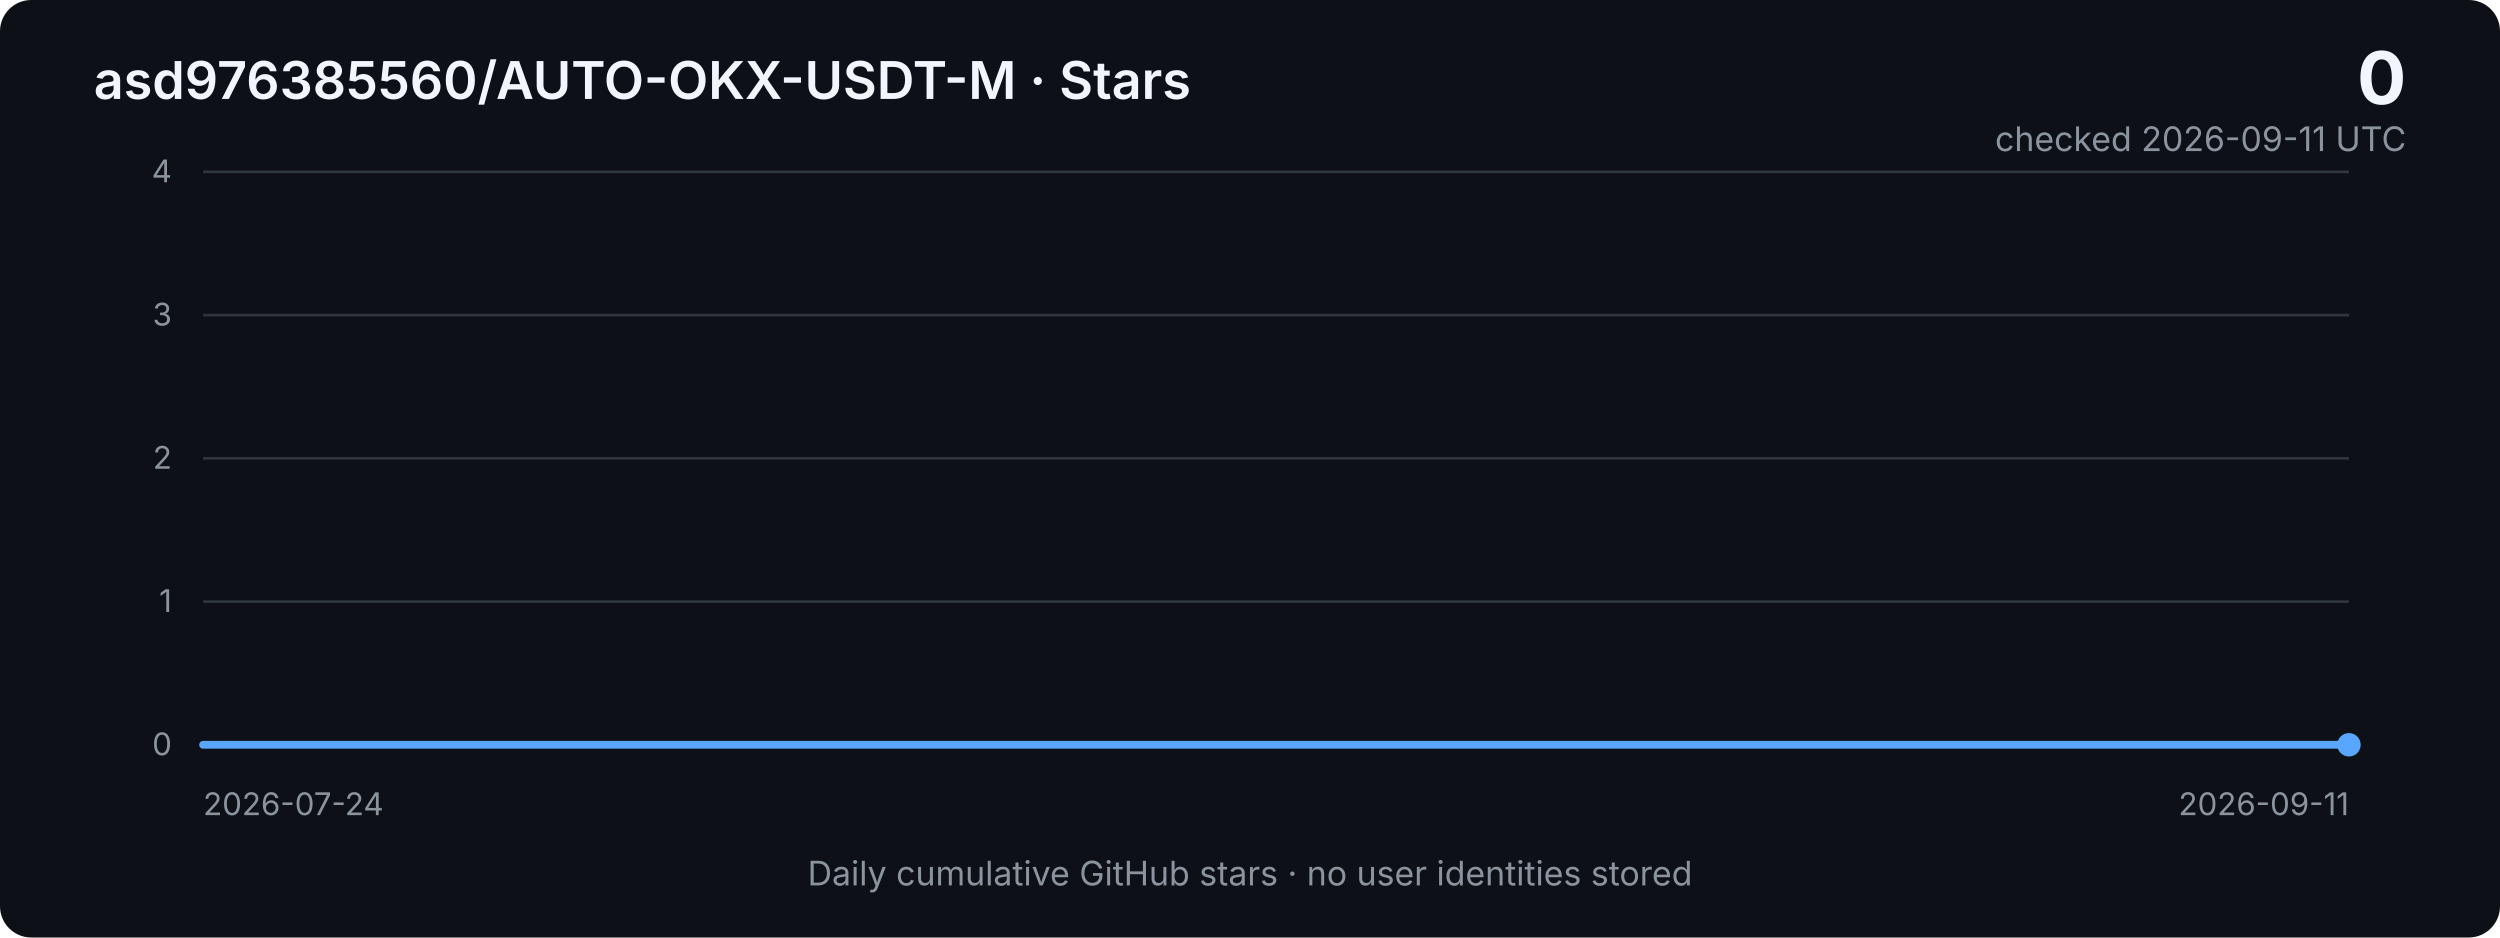
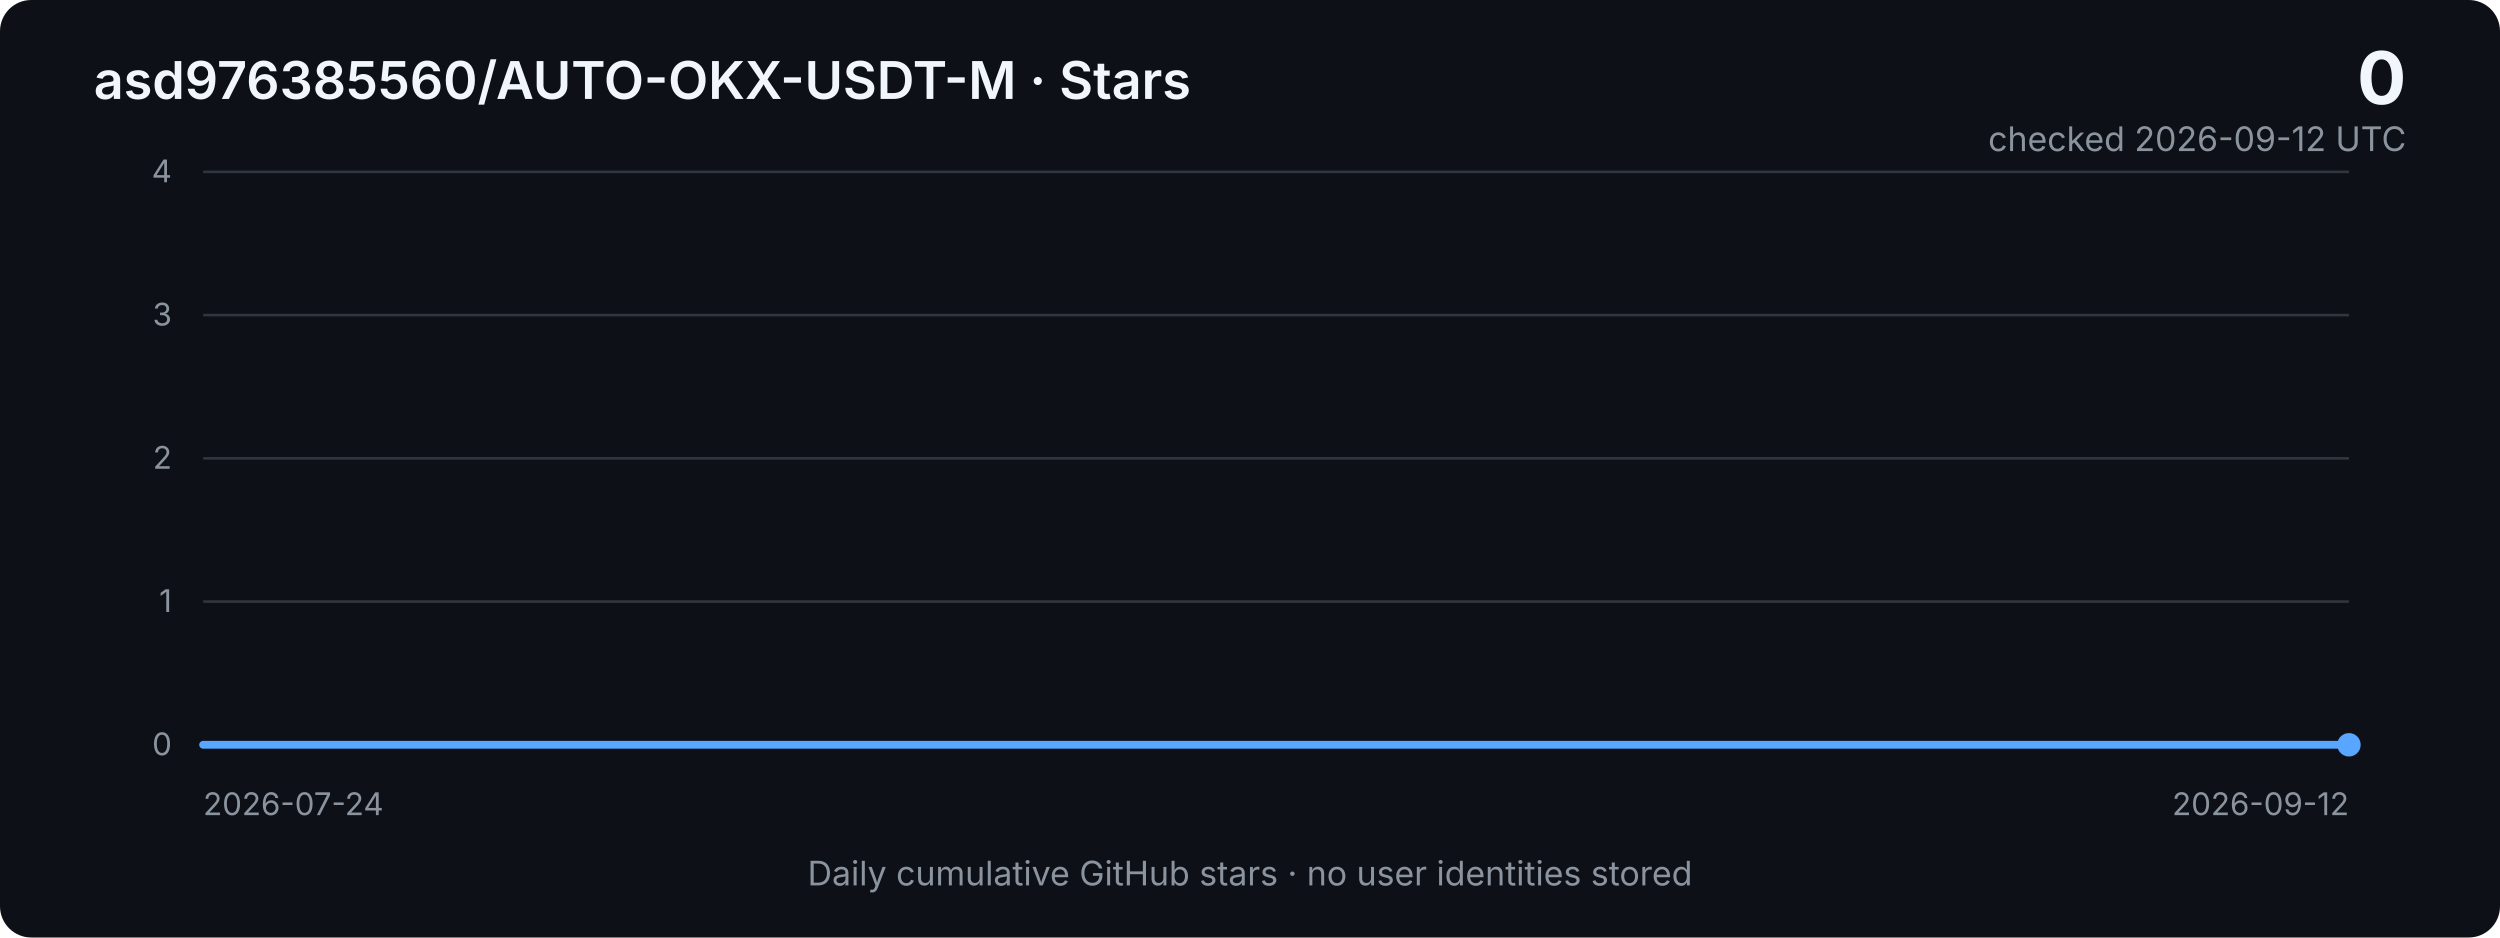
<svg xmlns="http://www.w3.org/2000/svg" width="960" height="360" viewBox="0 0 960 360" role="img" aria-labelledby="title desc">
  <defs>
    <linearGradient id="area" x1="0" x2="0" y1="0" y2="1">
      <stop offset="0%" stop-color="#2f81f7" stop-opacity="0.40" />
      <stop offset="100%" stop-color="#2f81f7" stop-opacity="0.03" />
    </linearGradient>
    <style>
      .bg { fill: #0d1117; }
      .grid { stroke: #30363d; stroke-width: 1; }
      .axis { fill: #8b949e; font: 12px -apple-system, BlinkMacSystemFont, "Segoe UI", sans-serif; }
      .title { fill: #f0f6fc; font: 600 20px -apple-system, BlinkMacSystemFont, "Segoe UI", sans-serif; }
      .metric { fill: #f0f6fc; font: 700 28px -apple-system, BlinkMacSystemFont, "Segoe UI", sans-serif; }
      .subtle { fill: #8b949e; font: 13px -apple-system, BlinkMacSystemFont, "Segoe UI", sans-serif; }
      .line { fill: none; stroke: #58a6ff; stroke-width: 3; stroke-linejoin: round; stroke-linecap: round; }
      .area { fill: url(#area); }
    </style>
  </defs>
  <rect class="bg" width="960" height="360" rx="12" />
  <text x="36" y="38" class="title">asd976385560/AUTO-OKX-USDT-M · Stars</text>
  <text x="924" y="40" text-anchor="end" class="metric">0</text>
-   <text x="924" y="58" text-anchor="end" class="subtle">checked 2026-09-11 UTC</text>
+   <text x="924" y="58" text-anchor="end" class="subtle">checked 2026-09-12 UTC</text>
  <line x1="78" y1="66.0" x2="902" y2="66.0" class="grid" />
  <text x="66" y="70.0" text-anchor="end" class="axis">4</text>
  <line x1="78" y1="121.0" x2="902" y2="121.0" class="grid" />
  <text x="66" y="125.0" text-anchor="end" class="axis">3</text>
  <line x1="78" y1="176.0" x2="902" y2="176.0" class="grid" />
  <text x="66" y="180.0" text-anchor="end" class="axis">2</text>
  <line x1="78" y1="231.0" x2="902" y2="231.0" class="grid" />
  <text x="66" y="235.0" text-anchor="end" class="axis">1</text>
  <line x1="78" y1="286.0" x2="902" y2="286.0" class="grid" />
  <text x="66" y="290.0" text-anchor="end" class="axis">0</text>
-   <polygon class="area" points="78,286 78.0,286.0 94.8,286.0 111.6,286.0 128.4,286.0 145.3,286.0 162.1,286.0 178.9,286.0 195.7,286.0 212.5,286.0 229.3,286.0 246.2,286.0 263.0,286.0 279.8,286.0 296.6,286.0 313.4,286.0 330.2,286.0 347.1,286.0 363.9,286.0 380.7,286.0 397.5,286.0 414.3,286.0 431.1,286.0 448.0,286.0 464.8,286.0 481.6,286.0 498.4,286.0 515.2,286.0 532.0,286.0 548.9,286.0 565.7,286.0 582.5,286.0 599.3,286.0 616.1,286.0 632.9,286.0 649.8,286.0 666.6,286.0 683.4,286.0 700.2,286.0 717.0,286.0 733.8,286.0 750.7,286.0 767.5,286.0 784.3,286.0 801.1,286.0 817.9,286.0 834.7,286.0 851.6,286.0 868.4,286.0 885.2,286.0 902.0,286.0 902,286" />
-   <polyline class="line" points="78.0,286.0 94.8,286.0 111.6,286.0 128.4,286.0 145.3,286.0 162.1,286.0 178.9,286.0 195.7,286.0 212.5,286.0 229.3,286.0 246.2,286.0 263.0,286.0 279.8,286.0 296.6,286.0 313.4,286.0 330.2,286.0 347.1,286.0 363.9,286.0 380.7,286.0 397.5,286.0 414.3,286.0 431.1,286.0 448.0,286.0 464.8,286.0 481.6,286.0 498.4,286.0 515.2,286.0 532.0,286.0 548.9,286.0 565.7,286.0 582.5,286.0 599.3,286.0 616.1,286.0 632.9,286.0 649.8,286.0 666.6,286.0 683.4,286.0 700.2,286.0 717.0,286.0 733.8,286.0 750.7,286.0 767.5,286.0 784.3,286.0 801.1,286.0 817.9,286.0 834.7,286.0 851.6,286.0 868.4,286.0 885.2,286.0 902.0,286.0" />
+   <polygon class="area" points="78,286 78.0,286.0 94.5,286.0 111.0,286.0 127.4,286.0 143.9,286.0 160.4,286.0 176.9,286.0 193.4,286.0 209.8,286.0 226.3,286.0 242.8,286.0 259.3,286.0 275.8,286.0 292.2,286.0 308.7,286.0 325.2,286.0 341.7,286.0 358.2,286.0 374.6,286.0 391.1,286.0 407.6,286.0 424.1,286.0 440.6,286.0 457.0,286.0 473.5,286.0 490.0,286.0 506.5,286.0 523.0,286.0 539.4,286.0 555.9,286.0 572.4,286.0 588.9,286.0 605.4,286.0 621.8,286.0 638.3,286.0 654.8,286.0 671.3,286.0 687.8,286.0 704.2,286.0 720.7,286.0 737.2,286.0 753.7,286.0 770.2,286.0 786.6,286.0 803.1,286.0 819.6,286.0 836.1,286.0 852.6,286.0 869.0,286.0 885.5,286.0 902.0,286.0 902,286" />
+   <polyline class="line" points="78.0,286.0 94.5,286.0 111.0,286.0 127.4,286.0 143.9,286.0 160.4,286.0 176.9,286.0 193.4,286.0 209.8,286.0 226.3,286.0 242.8,286.0 259.3,286.0 275.8,286.0 292.2,286.0 308.7,286.0 325.2,286.0 341.7,286.0 358.2,286.0 374.6,286.0 391.1,286.0 407.6,286.0 424.1,286.0 440.6,286.0 457.0,286.0 473.5,286.0 490.0,286.0 506.5,286.0 523.0,286.0 539.4,286.0 555.9,286.0 572.4,286.0 588.9,286.0 605.4,286.0 621.8,286.0 638.3,286.0 654.8,286.0 671.3,286.0 687.8,286.0 704.2,286.0 720.7,286.0 737.2,286.0 753.7,286.0 770.2,286.0 786.6,286.0 803.1,286.0 819.6,286.0 836.1,286.0 852.6,286.0 869.0,286.0 885.5,286.0 902.0,286.0" />
  <circle cx="902.0" cy="286.0" r="4.5" fill="#58a6ff" />
  <text x="78" y="313" class="axis">2026-07-24</text>
-   <text x="902" y="313" text-anchor="end" class="axis">2026-09-11</text>
+   <text x="902" y="313" text-anchor="end" class="axis">2026-09-12</text>
  <text x="480" y="340" text-anchor="middle" class="subtle">Daily cumulative GitHub stars · no user identities stored</text>
</svg>
